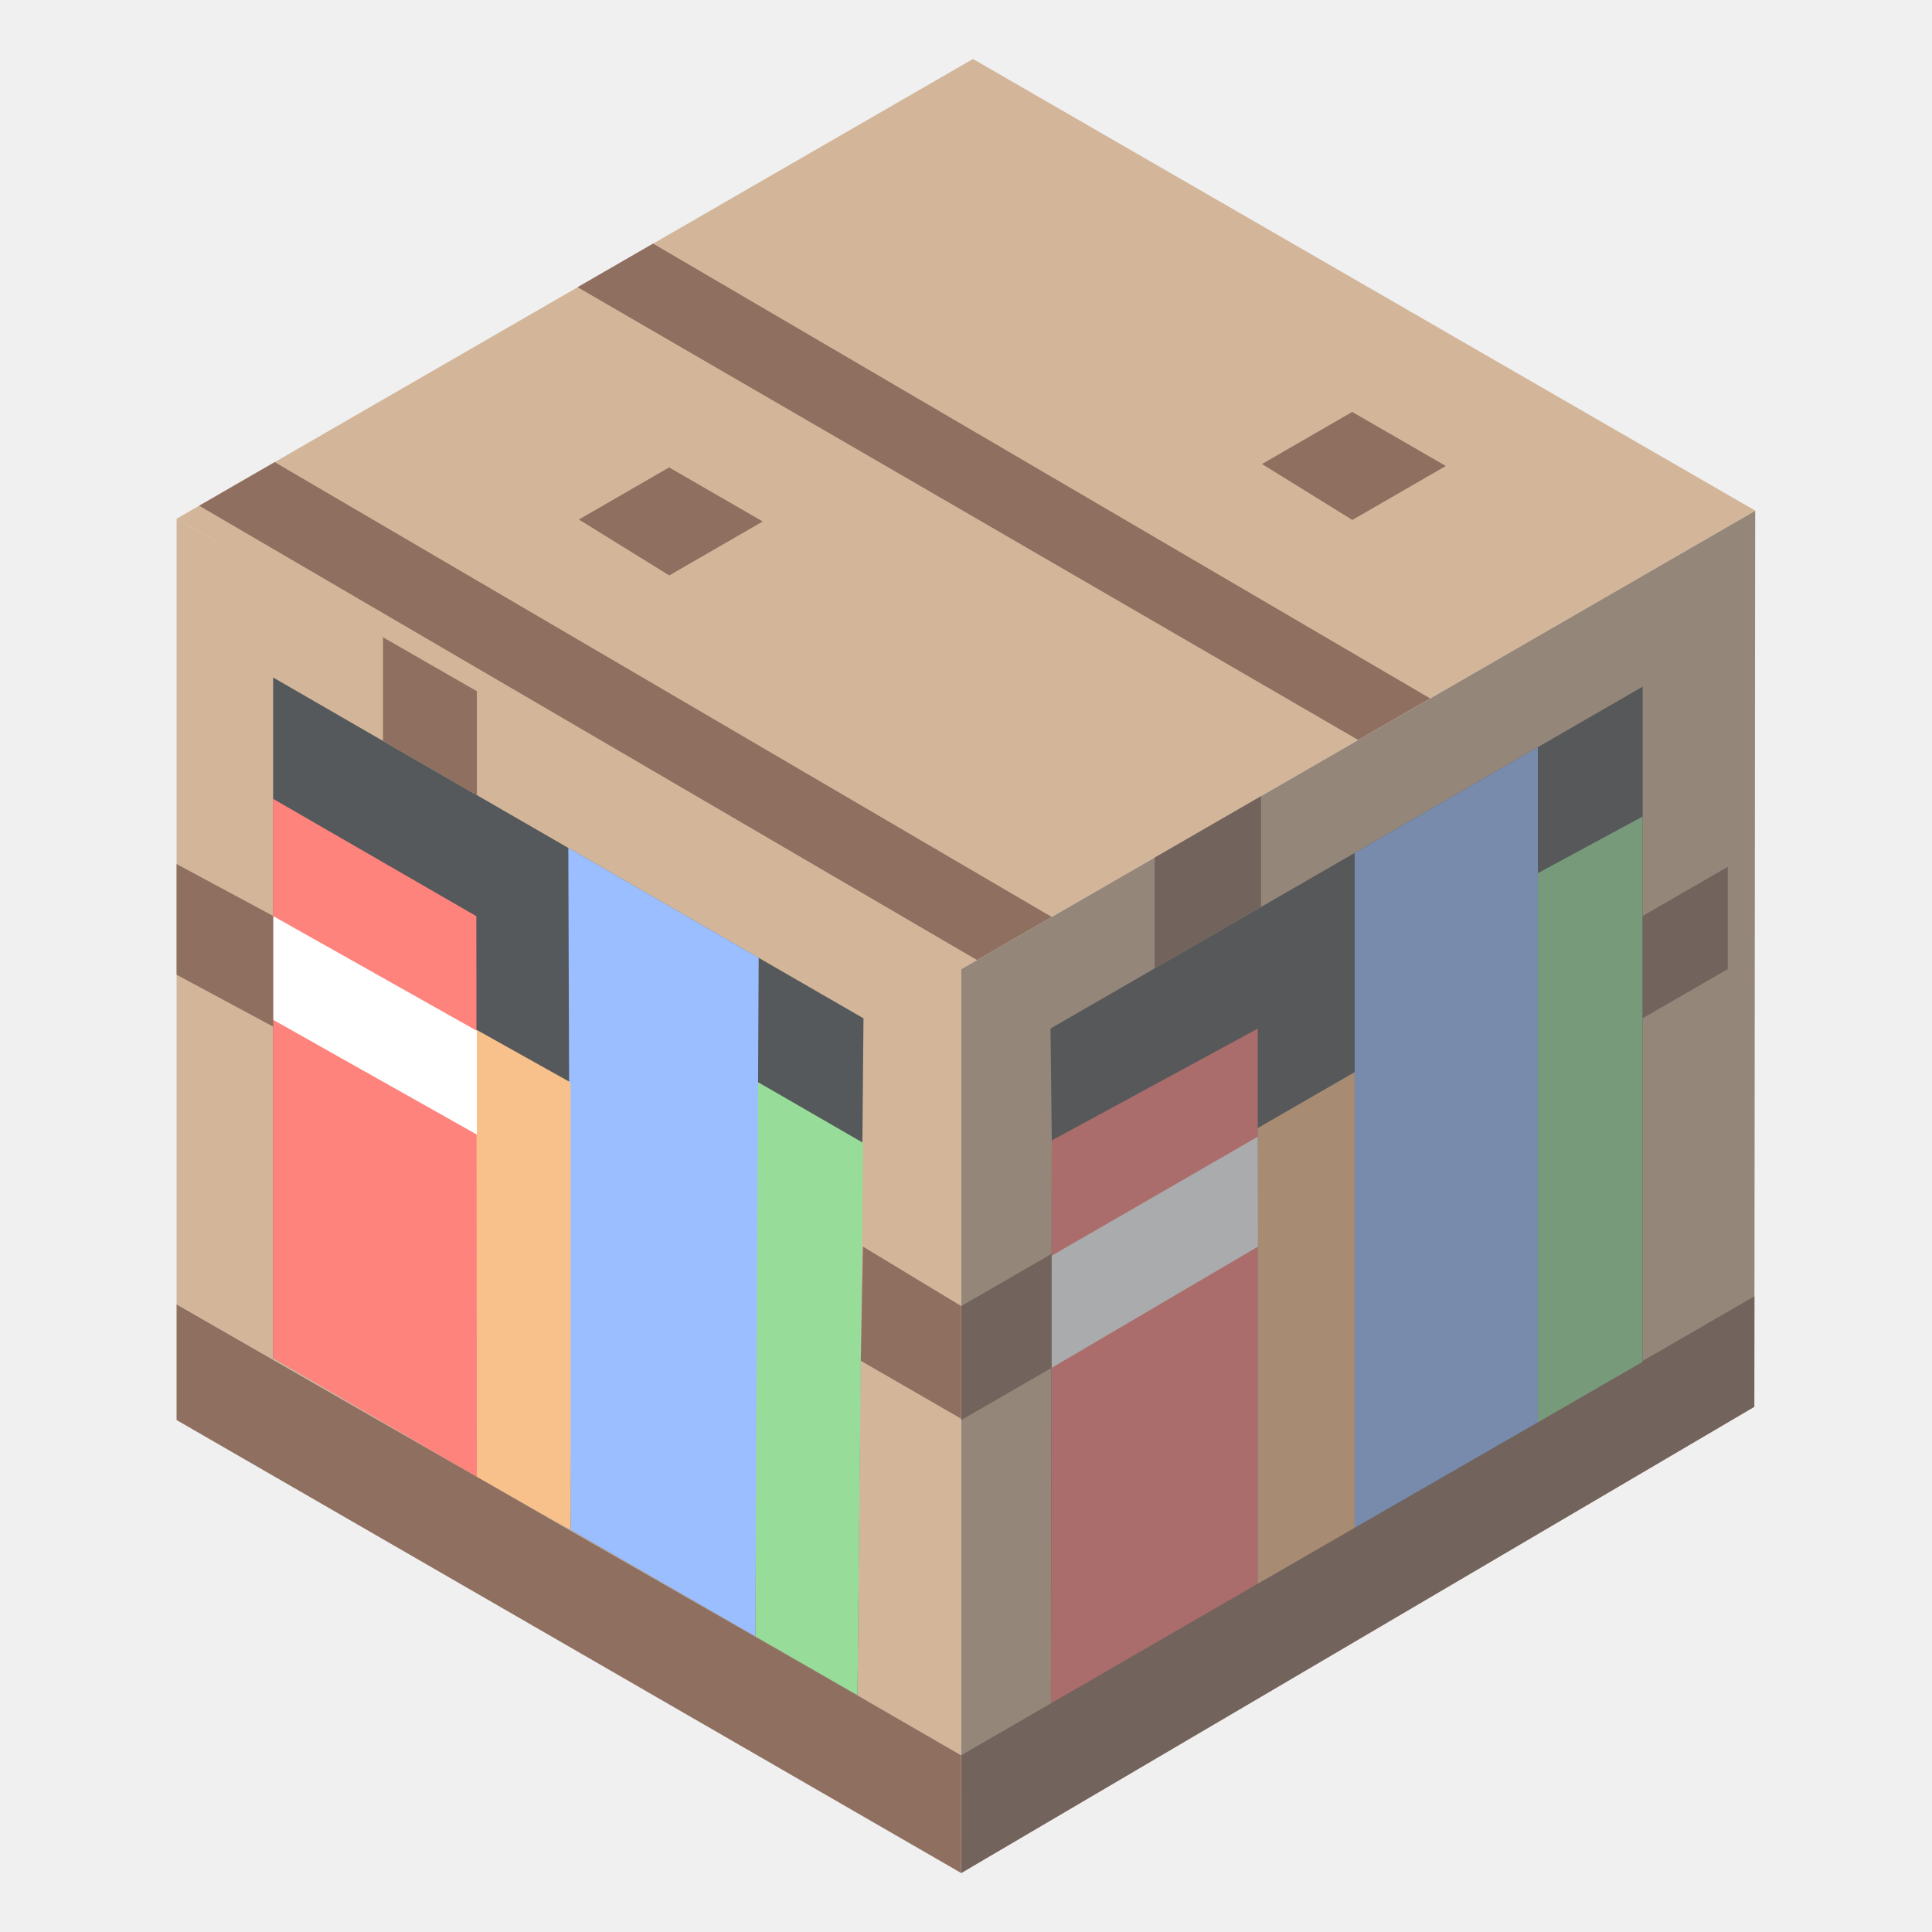
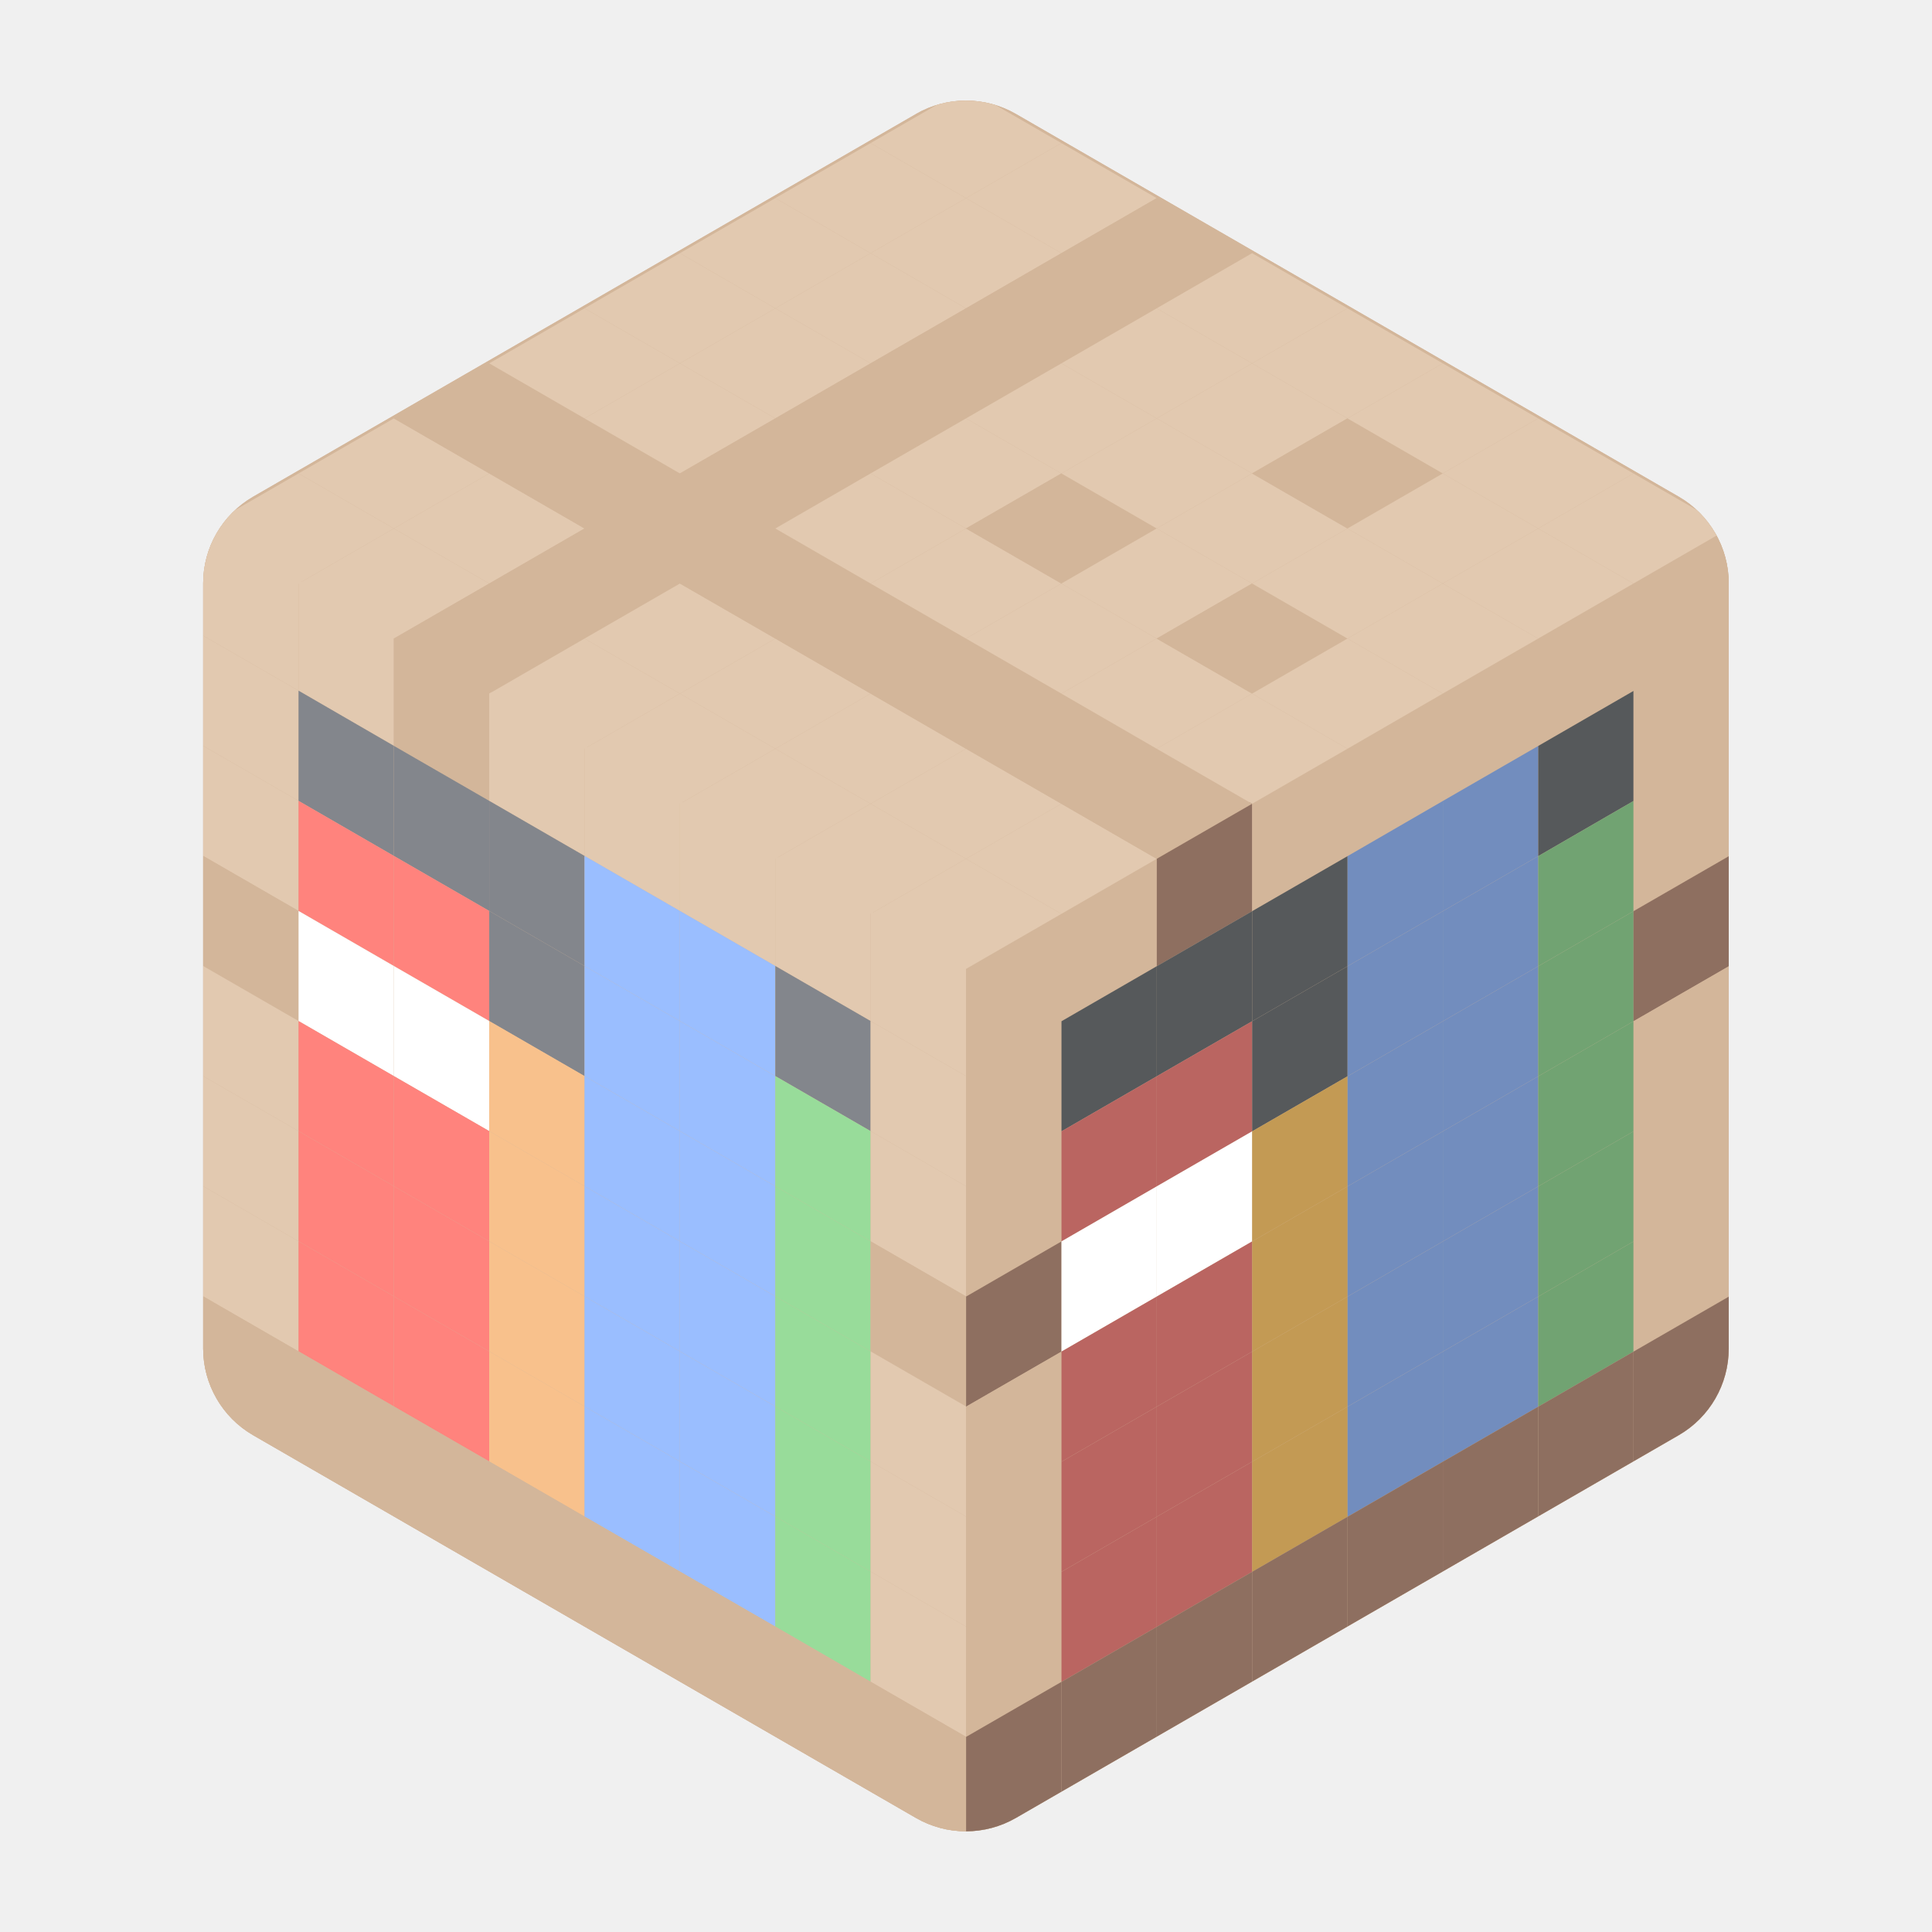
- <svg xmlns="http://www.w3.org/2000/svg" version="1.1" viewBox="0 0 192 192" xml:space="preserve" id="svg118">
-   <defs id="defs122">
-     <mask id="a" width="155" height="177" x="19" y="8" mask-type="alpha" maskUnits="userSpaceOnUse">
-       <path fill="#fff" fill-rule="evenodd" d="M91.97 9.902a10 10 0 0 1 10.043.028l67.033 39.175A10 10 0 0 1 174 57.738v77.524a10 10 0 0 1-4.954 8.633l-67.033 39.175a9.997 9.997 0 0 1-10.043.028l-67.967-39.212A10 10 0 0 1 19 135.224V57.776a10 10 0 0 1 5.003-8.662L91.97 9.902Z" clip-rule="evenodd" id="path261" />
-     </mask>
-     <mask maskUnits="userSpaceOnUse" id="mask472">
-       <g id="g476" transform="translate(357.5143,184.4367)">
-         <path fill="#ffffff" fill-rule="evenodd" d="m -265.544,-174.535 a 10,10 0 0 1 10.043,0.028 l 67.033,39.175 a 10,10 0 0 1 4.954,8.633 v 77.524 a 10,10 0 0 1 -4.954,8.633 l -67.033,39.175 a 9.997,9.997 0 0 1 -10.043,0.028 l -67.967,-39.212 a 10,10 0 0 1 -5.003,-8.662 v -77.448 a 10,10 0 0 1 5.003,-8.662 z" clip-rule="evenodd" id="path474" />
+ <svg xmlns="http://www.w3.org/2000/svg" id="a" width="192" height="192" viewBox="0 0 192 192">
+   <defs>
+     <style>.e{fill:#83868c;}.e,.f,.g,.h,.i,.j,.k,.l,.m,.n,.o,.p,.q,.r,.s,.t{stroke-width:0px;}.e,.f,.g,.h,.i,.j,.k,.l,.n,.p,.q,.r,.s,.t{fill-rule:evenodd;}.f{fill:#9abeff;}.g{fill:#ff837d;}.h{fill:#8e6f60;}.i{fill:#98dc9a;}.j{fill:#728dbe;}.k{fill:#e2c9b0;}.u{clip-path:url(#d);}.l{fill:#ba6561;}.m,.p{fill:#d3b69a;}.n{fill:#71a372;}.o{fill:none;}.q{fill:#f8c18c;}.r{fill:#fff;}.s{fill:#56595b;}.t{fill:#c39a54;}</style>
+     <clipPath id="d">
+       <path class="o" d="m91.03,11.33L25.16,49.36c-3.08,1.78-4.97,5.06-4.97,8.61v76.05c0,3.55,1.9,6.84,4.97,8.61l65.86,38.03c3.08,1.78,6.87,1.78,9.95,0l65.86-38.03c3.08-1.78,4.97-5.06,4.97-8.61V57.97c0-3.55-1.9-6.84-4.97-8.61L100.97,11.33c-3.08-1.78-6.87-1.78-9.95,0Z" />
+     </clipPath>
+   </defs>
+   <g id="b">
+     <g id="c">
+       <g class="u">
+         <polygon class="m" points="96 8.46 20.19 52.23 20.19 139.77 96 183.54 171.81 139.77 171.81 52.23 96 8.46" />
+         <polygon class="o" points="20.19 52.23 20.19 139.77 96 183.54 171.81 139.77 171.81 52.23 96 8.46 20.19 52.23" />
+         <polygon class="m" points="20.19 52.23 96 96 171.81 52.23 96 8.46 20.19 52.23" />
+         <polygon class="m" points="96 183.54 96 96 20.19 52.23 20.19 139.77 96 183.54" />
+         <polygon class="m" points="171.81 139.77 171.81 52.23 96 96 96 183.54 171.81 139.77" />
+         <polygon class="k" points="29.67 68.64 20.19 63.17 20.19 52.23 29.67 57.7 29.67 68.64" />
+         <polygon class="k" points="39.14 74.12 29.67 68.64 29.67 57.7 39.14 63.17 39.14 74.12" />
+         <polygon class="p" points="48.62 79.59 39.14 74.12 39.14 63.17 48.62 68.64 48.62 79.59" />
+         <polygon class="k" points="58.09 85.06 48.62 79.59 48.62 68.64 58.09 74.12 58.09 85.06" />
+         <polygon class="k" points="67.57 90.53 58.09 85.06 58.09 74.12 67.57 79.59 67.57 90.53" />
+         <polygon class="k" points="77.05 96 67.57 90.53 67.57 79.59 77.05 85.06 77.05 96" />
+         <polygon class="k" points="86.52 101.47 77.05 96 77.05 85.06 86.52 90.53 86.52 101.47" />
+         <polygon class="k" points="96 106.94 86.52 101.47 86.52 90.53 96 96 96 106.94" />
+         <polygon class="k" points="29.67 79.59 20.19 74.12 20.19 63.17 29.67 68.64 29.67 79.59" />
+         <polygon class="e" points="39.14 85.06 29.67 79.59 29.67 68.64 39.14 74.12 39.14 85.06" />
+         <polygon class="e" points="48.62 90.53 39.14 85.06 39.14 74.12 48.62 79.59 48.62 90.53" />
+         <polygon class="e" points="58.09 96 48.62 90.53 48.62 79.59 58.09 85.06 58.09 96" />
+         <polygon class="f" points="67.57 101.47 58.09 96 58.09 85.06 67.57 90.53 67.57 101.47" />
+         <polygon class="f" points="77.05 106.94 67.57 101.47 67.57 90.53 77.05 96 77.05 106.94" />
+         <polygon class="e" points="86.52 112.41 77.05 106.94 77.05 96 86.52 101.47 86.52 112.41" />
+         <polygon class="k" points="96 117.89 86.52 112.41 86.52 101.47 96 106.94 96 117.89" />
+         <polygon class="k" points="29.67 90.53 20.19 85.06 20.19 74.12 29.67 79.59 29.67 90.53" />
+         <polygon class="g" points="39.14 96 29.67 90.53 29.67 79.59 39.14 85.06 39.14 96" />
+         <polygon class="g" points="48.62 101.47 39.14 96 39.14 85.06 48.62 90.53 48.62 101.47" />
+         <polygon class="e" points="58.09 106.94 48.62 101.47 48.62 90.53 58.09 96 58.09 106.94" />
+         <polygon class="f" points="67.57 112.41 58.09 106.94 58.09 96 67.57 101.47 67.57 112.41" />
+         <polygon class="f" points="77.05 117.89 67.57 112.41 67.57 101.47 77.05 106.94 77.05 117.89" />
+         <polygon class="i" points="86.52 123.36 77.05 117.89 77.05 106.94 86.52 112.41 86.52 123.36" />
+         <polygon class="k" points="96 128.83 86.52 123.36 86.52 112.41 96 117.89 96 128.83" />
+         <polygon class="p" points="29.67 101.47 20.19 96 20.19 85.06 29.67 90.53 29.67 101.47" />
+         <polygon class="r" points="39.14 106.94 29.67 101.47 29.67 90.53 39.14 96 39.14 106.94" />
+         <polygon class="r" points="48.62 112.41 39.14 106.94 39.14 96 48.62 101.47 48.62 112.41" />
+         <polygon class="q" points="58.09 117.88 48.62 112.41 48.62 101.47 58.09 106.94 58.09 117.88" />
+         <polygon class="f" points="67.57 123.36 58.09 117.88 58.09 106.94 67.57 112.41 67.57 123.36" />
+         <polygon class="f" points="77.05 128.83 67.57 123.36 67.57 112.41 77.05 117.89 77.05 128.83" />
+         <polygon class="i" points="86.52 134.3 77.05 128.83 77.05 117.89 86.52 123.36 86.52 134.3" />
+         <polygon class="p" points="96 139.77 86.52 134.3 86.52 123.36 96 128.83 96 139.77" />
+         <polygon class="k" points="29.67 112.41 20.19 106.94 20.19 96 29.67 101.47 29.67 112.41" />
+         <polygon class="g" points="39.14 117.88 29.67 112.41 29.67 101.47 39.14 106.94 39.14 117.88" />
+         <polygon class="g" points="48.62 123.36 39.14 117.88 39.14 106.94 48.62 112.41 48.62 123.36" />
+         <polygon class="q" points="58.09 128.83 48.62 123.36 48.62 112.41 58.09 117.88 58.09 128.83" />
+         <polygon class="f" points="67.57 134.3 58.09 128.83 58.09 117.88 67.57 123.36 67.57 134.3" />
+         <polygon class="f" points="77.05 139.77 67.57 134.3 67.57 123.36 77.05 128.83 77.05 139.77" />
+         <polygon class="i" points="86.52 145.24 77.05 139.77 77.05 128.83 86.52 134.3 86.52 145.24" />
+         <polygon class="k" points="96 150.71 86.52 145.24 86.52 134.3 96 139.77 96 150.71" />
+         <polygon class="k" points="29.67 123.36 20.19 117.88 20.19 106.94 29.67 112.41 29.67 123.36" />
+         <polygon class="g" points="39.14 128.83 29.67 123.36 29.67 112.41 39.14 117.88 39.14 128.83" />
+         <polygon class="g" points="48.62 134.3 39.14 128.83 39.14 117.88 48.62 123.36 48.62 134.3" />
+         <polygon class="q" points="58.09 139.77 48.62 134.3 48.62 123.36 58.09 128.83 58.09 139.77" />
+         <polygon class="f" points="67.57 145.24 58.09 139.77 58.09 128.83 67.57 134.3 67.57 145.24" />
+         <polygon class="f" points="77.05 150.71 67.57 145.24 67.57 134.3 77.05 139.77 77.05 150.71" />
+         <polygon class="i" points="86.52 156.18 77.05 150.71 77.05 139.77 86.52 145.24 86.52 156.18" />
+         <polygon class="k" points="96 161.65 86.52 156.18 86.52 145.24 96 150.71 96 161.65" />
+         <polygon class="k" points="29.67 134.3 20.19 128.83 20.19 117.88 29.67 123.36 29.67 134.3" />
+         <polygon class="g" points="39.14 139.77 29.67 134.3 29.67 123.36 39.14 128.83 39.14 139.77" />
+         <polygon class="g" points="48.62 145.24 39.14 139.77 39.14 128.83 48.62 134.3 48.62 145.24" />
+         <polygon class="q" points="58.09 150.71 48.62 145.24 48.62 134.3 58.09 139.77 58.09 150.71" />
+         <polygon class="f" points="67.57 156.18 58.09 150.71 58.09 139.77 67.57 145.24 67.57 156.18" />
+         <polygon class="f" points="77.05 161.65 67.57 156.18 67.57 145.24 77.05 150.71 77.05 161.65" />
+         <polygon class="i" points="86.52 167.13 77.05 161.65 77.05 150.71 86.52 156.18 86.52 167.13" />
+         <polygon class="k" points="96 172.6 86.52 167.13 86.52 156.18 96 161.65 96 172.6" />
+         <polygon class="p" points="29.67 145.24 20.19 139.77 20.19 128.83 29.67 134.3 29.67 145.24" />
+         <polygon class="p" points="39.14 150.71 29.67 145.24 29.67 134.3 39.14 139.77 39.14 150.71" />
+         <polygon class="p" points="48.62 156.18 39.14 150.71 39.14 139.77 48.62 145.24 48.62 156.18" />
+         <polygon class="p" points="58.09 161.65 48.62 156.18 48.62 145.24 58.09 150.71 58.09 161.65" />
+         <polygon class="p" points="67.57 167.13 58.09 161.65 58.09 150.71 67.57 156.18 67.57 167.13" />
+         <polygon class="p" points="77.05 172.6 67.57 167.13 67.57 156.18 77.05 161.65 77.05 172.6" />
+         <polygon class="p" points="86.52 178.07 77.05 172.6 77.05 161.65 86.52 167.13 86.52 178.07" />
+         <polygon class="p" points="96 183.54 86.52 178.07 86.52 167.13 96 172.6 96 183.54" />
+         <polygon class="p" points="105.49 101.49 96.01 106.96 96.01 96.02 105.49 90.55 105.49 101.49" />
+         <polygon class="p" points="114.96 96.02 105.49 101.49 105.49 90.55 114.96 85.08 114.96 96.02" />
+         <polygon class="h" points="124.44 90.55 114.96 96.02 114.96 85.08 124.44 79.6 124.44 90.55" />
+         <polygon class="p" points="133.92 85.08 124.44 90.55 124.44 79.6 133.92 74.13 133.92 85.08" />
+         <polygon class="p" points="143.39 79.6 133.92 85.08 133.92 74.13 143.39 68.66 143.39 79.6" />
+         <polygon class="p" points="152.87 74.13 143.39 79.6 143.39 68.66 152.87 63.19 152.87 74.13" />
+         <polygon class="p" points="162.34 68.66 152.87 74.13 152.87 63.19 162.34 57.72 162.34 68.66" />
+         <polygon class="p" points="171.82 63.19 162.34 68.66 162.34 57.72 171.82 52.25 171.82 63.19" />
+         <polygon class="p" points="105.49 112.43 96.01 117.9 96.01 106.96 105.49 101.49 105.49 112.43" />
+         <polygon class="s" points="114.96 106.96 105.49 112.43 105.49 101.49 114.96 96.02 114.96 106.96" />
+         <polygon class="s" points="124.44 101.49 114.96 106.96 114.96 96.02 124.44 90.55 124.44 101.49" />
+         <polygon class="s" points="133.92 96.02 124.44 101.49 124.44 90.55 133.92 85.08 133.92 96.02" />
+         <polygon class="j" points="143.39 90.55 133.92 96.02 133.92 85.08 143.39 79.6 143.39 90.55" />
+         <polygon class="j" points="152.87 85.08 143.39 90.55 143.39 79.6 152.87 74.13 152.87 85.08" />
+         <polygon class="s" points="162.34 79.6 152.87 85.08 152.87 74.13 162.34 68.66 162.34 79.6" />
+         <polygon class="p" points="171.82 74.13 162.34 79.6 162.34 68.66 171.82 63.19 171.82 74.13" />
+         <polygon class="p" points="105.49 123.37 96.01 128.85 96.01 117.9 105.49 112.43 105.49 123.37" />
+         <polygon class="l" points="114.96 117.9 105.49 123.37 105.49 112.43 114.96 106.96 114.96 117.9" />
+         <polygon class="l" points="124.44 112.43 114.96 117.9 114.96 106.96 124.44 101.49 124.44 112.43" />
+         <polygon class="s" points="133.92 106.96 124.44 112.43 124.44 101.49 133.92 96.02 133.92 106.96" />
+         <polygon class="j" points="143.39 101.49 133.92 106.96 133.92 96.02 143.39 90.55 143.39 101.49" />
+         <polygon class="j" points="152.87 96.02 143.39 101.49 143.39 90.55 152.87 85.08 152.87 96.02" />
+         <polygon class="n" points="162.34 90.55 152.87 96.02 152.87 85.08 162.34 79.6 162.34 90.55" />
+         <polygon class="p" points="171.82 85.08 162.34 90.55 162.34 79.6 171.82 74.13 171.82 85.08" />
+         <polygon class="h" points="105.49 134.32 96.01 139.79 96.01 128.85 105.49 123.37 105.49 134.32" />
+         <polygon class="r" points="114.96 128.85 105.49 134.32 105.49 123.37 114.96 117.9 114.96 128.85" />
+         <polygon class="r" points="124.44 123.37 114.96 128.85 114.96 117.9 124.44 112.43 124.44 123.37" />
+         <polygon class="t" points="133.92 117.9 124.44 123.37 124.44 112.43 133.92 106.96 133.92 117.9" />
+         <polygon class="j" points="143.39 112.43 133.92 117.9 133.92 106.96 143.39 101.49 143.39 112.43" />
+         <polygon class="j" points="152.87 106.96 143.39 112.43 143.39 101.49 152.87 96.02 152.87 106.96" />
+         <polygon class="n" points="162.34 101.49 152.87 106.96 152.87 96.02 162.34 90.55 162.34 101.49" />
+         <polygon class="h" points="171.82 96.02 162.34 101.49 162.34 90.55 171.82 85.08 171.82 96.02" />
+         <polygon class="p" points="105.49 145.26 96.01 150.73 96.01 139.79 105.49 134.32 105.49 145.26" />
+         <polygon class="l" points="114.96 139.79 105.49 145.26 105.49 134.32 114.96 128.85 114.96 139.79" />
+         <polygon class="l" points="124.44 134.32 114.96 139.79 114.96 128.85 124.44 123.37 124.44 134.32" />
+         <polygon class="t" points="133.92 128.85 124.44 134.32 124.44 123.37 133.92 117.9 133.92 128.85" />
+         <polygon class="j" points="143.39 123.37 133.92 128.85 133.92 117.9 143.39 112.43 143.39 123.37" />
+         <polygon class="j" points="152.87 117.9 143.39 123.37 143.39 112.43 152.87 106.96 152.87 117.9" />
+         <polygon class="n" points="162.34 112.43 152.87 117.9 152.87 106.96 162.34 101.49 162.34 112.43" />
+         <polygon class="p" points="171.82 106.96 162.34 112.43 162.34 101.49 171.82 96.02 171.82 106.96" />
+         <polygon class="p" points="105.49 156.2 96.01 161.67 96.01 150.73 105.49 145.26 105.49 156.2" />
+         <polygon class="l" points="114.96 150.73 105.49 156.2 105.49 145.26 114.96 139.79 114.96 150.73" />
+         <polygon class="l" points="124.44 145.26 114.96 150.73 114.96 139.79 124.44 134.32 124.44 145.26" />
+         <polygon class="t" points="133.92 139.79 124.44 145.26 124.44 134.32 133.92 128.85 133.92 139.79" />
+         <polygon class="j" points="143.39 134.32 133.92 139.79 133.92 128.85 143.39 123.37 143.39 134.32" />
+         <polygon class="j" points="152.87 128.85 143.39 134.32 143.39 123.37 152.87 117.9 152.87 128.85" />
+         <polygon class="n" points="162.34 123.37 152.87 128.85 152.87 117.9 162.34 112.43 162.34 123.37" />
+         <polygon class="p" points="171.82 117.9 162.34 123.37 162.34 112.43 171.82 106.96 171.82 117.9" />
+         <polygon class="p" points="105.49 167.14 96.01 172.61 96.01 161.67 105.49 156.2 105.49 167.14" />
+         <polygon class="l" points="114.96 161.67 105.49 167.14 105.49 156.2 114.96 150.73 114.96 161.67" />
+         <polygon class="l" points="124.44 156.2 114.96 161.67 114.96 150.73 124.44 145.26 124.44 156.2" />
+         <polygon class="t" points="133.92 150.73 124.44 156.2 124.44 145.26 133.92 139.79 133.92 150.73" />
+         <polygon class="j" points="143.39 145.26 133.92 150.73 133.92 139.79 143.39 134.32 143.39 145.26" />
+         <polygon class="j" points="152.87 139.79 143.39 145.26 143.39 134.32 152.87 128.85 152.87 139.79" />
+         <polygon class="n" points="162.34 134.32 152.87 139.79 152.87 128.85 162.34 123.37 162.34 134.32" />
+         <polygon class="p" points="171.82 128.85 162.34 134.32 162.34 123.37 171.82 117.9 171.82 128.85" />
+         <polygon class="h" points="105.49 178.09 96.01 183.56 96.01 172.61 105.49 167.14 105.49 178.09" />
+         <polygon class="h" points="114.96 172.61 105.49 178.09 105.49 167.14 114.96 161.67 114.96 172.61" />
+         <polygon class="h" points="124.44 167.14 114.96 172.61 114.96 161.67 124.44 156.2 124.44 167.14" />
+         <polygon class="h" points="133.92 161.67 124.44 167.14 124.44 156.2 133.92 150.73 133.92 161.67" />
+         <polygon class="h" points="143.39 156.2 133.92 161.67 133.92 150.73 143.39 145.26 143.39 156.2" />
+         <polygon class="h" points="152.87 150.73 143.39 156.2 143.39 145.26 152.87 139.79 152.87 150.73" />
+         <polygon class="h" points="162.34 145.26 152.87 150.73 152.87 139.79 162.34 134.32 162.34 145.26" />
+         <polygon class="h" points="171.82 139.79 162.34 145.26 162.34 134.32 171.82 128.85 171.82 139.79" />
+         <polygon class="k" points="39.14 52.52 29.67 57.99 20.19 52.52 29.67 47.05 39.14 52.52" />
+         <polygon class="k" points="48.62 47.05 39.14 52.52 29.67 47.05 39.14 41.58 48.62 47.05" />
+         <polygon class="p" points="58.09 41.58 48.62 47.05 39.14 41.58 48.62 36.11 58.09 41.58" />
+         <polygon class="k" points="67.57 36.11 58.09 41.58 48.62 36.11 58.09 30.64 67.57 36.11" />
+         <polygon class="k" points="77.05 30.64 67.57 36.11 58.09 30.64 67.57 25.16 77.05 30.64" />
+         <polygon class="k" points="86.52 25.16 77.05 30.64 67.57 25.16 77.05 19.69 86.52 25.16" />
+         <polygon class="k" points="96 19.69 86.52 25.16 77.05 19.69 86.52 14.22 96 19.69" />
+         <polygon class="k" points="105.48 14.22 96 19.69 86.52 14.22 96 8.75 105.48 14.22" />
+         <polygon class="k" points="48.62 57.99 39.14 63.46 29.67 57.99 39.14 52.52 48.62 57.99" />
+         <polygon class="k" points="58.09 52.52 48.62 57.99 39.14 52.52 48.62 47.05 58.09 52.52" />
+         <polygon class="p" points="67.57 47.05 58.09 52.52 48.62 47.05 58.09 41.58 67.57 47.05" />
+         <polygon class="k" points="77.05 41.58 67.57 47.05 58.09 41.58 67.57 36.11 77.05 41.58" />
+         <polygon class="k" points="86.52 36.11 77.05 41.58 67.57 36.11 77.05 30.64 86.52 36.11" />
+         <polygon class="k" points="96 30.64 86.52 36.11 77.05 30.64 86.52 25.16 96 30.64" />
+         <polygon class="k" points="105.48 25.16 96 30.64 86.52 25.16 96 19.69 105.48 25.16" />
+         <polygon class="k" points="114.95 19.69 105.48 25.16 96 19.69 105.48 14.22 114.95 19.69" />
+         <polygon class="p" points="58.09 63.46 48.62 68.93 39.14 63.46 48.62 57.99 58.09 63.46" />
+         <polygon class="p" points="67.57 57.99 58.09 63.46 48.62 57.99 58.09 52.52 67.57 57.99" />
+         <polygon class="p" points="77.05 52.52 67.57 57.99 58.09 52.52 67.57 47.05 77.05 52.52" />
+         <polygon class="p" points="86.52 47.05 77.05 52.52 67.57 47.05 77.05 41.58 86.52 47.05" />
+         <polygon class="p" points="96 41.58 86.52 47.05 77.05 41.58 86.52 36.11 96 41.58" />
+         <polygon class="p" points="105.48 36.11 96 41.58 86.52 36.11 96 30.64 105.48 36.11" />
+         <polygon class="p" points="114.95 30.64 105.48 36.11 96 30.64 105.48 25.16 114.95 30.64" />
+         <polygon class="p" points="124.43 25.16 114.95 30.64 105.48 25.16 114.95 19.69 124.43 25.16" />
+         <polygon class="k" points="67.57 68.93 58.09 74.41 48.62 68.93 58.09 63.46 67.57 68.93" />
+         <polygon class="k" points="77.05 63.46 67.57 68.93 58.09 63.46 67.57 57.99 77.05 63.46" />
+         <polygon class="p" points="86.52 57.99 77.05 63.46 67.57 57.99 77.05 52.52 86.52 57.99" />
+         <polygon class="k" points="96 52.52 86.52 57.99 77.05 52.52 86.52 47.05 96 52.52" />
+         <polygon class="k" points="105.48 47.05 96 52.52 86.52 47.05 96 41.58 105.48 47.05" />
+         <polygon class="k" points="114.95 41.58 105.48 47.05 96 41.58 105.48 36.11 114.95 41.58" />
+         <polygon class="k" points="124.43 36.11 114.95 41.58 105.48 36.11 114.95 30.64 124.43 36.11" />
+         <polygon class="k" points="133.91 30.64 124.43 36.11 114.95 30.64 124.43 25.16 133.91 30.64" />
+         <polygon class="k" points="77.05 74.41 67.57 79.88 58.09 74.41 67.57 68.93 77.05 74.41" />
+         <polygon class="k" points="86.52 68.93 77.05 74.41 67.57 68.93 77.05 63.46 86.52 68.93" />
+         <polygon class="p" points="96 63.46 86.52 68.93 77.05 63.46 86.52 57.99 96 63.46" />
+         <polygon class="k" points="105.48 57.99 96 63.46 86.52 57.99 96 52.52 105.48 57.99" />
+         <polygon class="p" points="114.95 52.52 105.48 57.99 96 52.52 105.48 47.05 114.95 52.52" />
+         <polygon class="k" points="124.43 47.05 114.95 52.52 105.48 47.05 114.95 41.58 124.43 47.05" />
+         <polygon class="k" points="133.91 41.58 124.43 47.05 114.95 41.58 124.43 36.11 133.91 41.58" />
+         <polygon class="k" points="143.38 36.11 133.91 41.58 124.43 36.11 133.91 30.64 143.38 36.11" />
+         <polygon class="k" points="86.52 79.88 77.05 85.35 67.57 79.88 77.05 74.41 86.52 79.88" />
+         <polygon class="k" points="96 74.41 86.52 79.88 77.05 74.41 86.52 68.93 96 74.41" />
+         <polygon class="p" points="105.48 68.93 96 74.41 86.52 68.93 96 63.46 105.48 68.93" />
+         <polygon class="k" points="114.95 63.46 105.48 68.93 96 63.46 105.48 57.99 114.95 63.46" />
+         <polygon class="k" points="124.43 57.99 114.95 63.46 105.48 57.99 114.95 52.52 124.43 57.99" />
+         <polygon class="k" points="133.91 52.52 124.43 57.99 114.95 52.52 124.43 47.05 133.91 52.52" />
+         <polygon class="p" points="143.38 47.05 133.91 52.52 124.43 47.05 133.91 41.58 143.38 47.05" />
+         <polygon class="k" points="152.86 41.58 143.38 47.05 133.91 41.58 143.38 36.11 152.86 41.58" />
+         <polygon class="k" points="96 85.35 86.52 90.82 77.05 85.35 86.52 79.88 96 85.35" />
+         <polygon class="k" points="105.48 79.88 96 85.35 86.52 79.88 96 74.41 105.48 79.88" />
+         <polygon class="p" points="114.95 74.41 105.48 79.88 96 74.41 105.48 68.93 114.95 74.41" />
+         <polygon class="k" points="124.43 68.93 114.95 74.41 105.48 68.93 114.95 63.46 124.43 68.93" />
+         <polygon class="p" points="133.91 63.46 124.43 68.93 114.95 63.46 124.43 57.99 133.91 63.46" />
+         <polygon class="k" points="143.38 57.99 133.91 63.46 124.43 57.99 133.91 52.52 143.38 57.99" />
+         <polygon class="k" points="152.86 52.52 143.38 57.99 133.91 52.52 143.38 47.05 152.86 52.52" />
+         <polygon class="k" points="162.33 47.05 152.86 52.52 143.38 47.05 152.86 41.58 162.33 47.05" />
+         <polygon class="k" points="105.48 90.82 96 96.29 86.52 90.82 96 85.35 105.48 90.82" />
+         <polygon class="k" points="114.95 85.35 105.48 90.82 96 85.35 105.48 79.88 114.95 85.35" />
+         <polygon class="p" points="124.43 79.88 114.95 85.35 105.48 79.88 114.95 74.41 124.43 79.88" />
+         <polygon class="k" points="133.91 74.41 124.43 79.88 114.95 74.41 124.43 68.93 133.91 74.41" />
+         <polygon class="k" points="143.38 68.93 133.91 74.41 124.43 68.93 133.91 63.46 143.38 68.93" />
+         <polygon class="k" points="152.86 63.46 143.38 68.93 133.91 63.46 143.38 57.99 152.86 63.46" />
+         <polygon class="k" points="162.33 57.99 152.86 63.46 143.38 57.99 152.86 52.52 162.33 57.99" />
+         <polygon class="k" points="171.81 52.52 162.33 57.99 152.86 52.52 162.33 47.05 171.81 52.52" />
      </g>
-     </mask>
-     <mask maskUnits="userSpaceOnUse" id="mask478">
-       <g id="g482" transform="translate(357.5143,184.4367)">
-         <path fill="#ffffff" fill-rule="evenodd" d="m -265.544,-174.535 a 10,10 0 0 1 10.043,0.028 l 67.033,39.175 a 10,10 0 0 1 4.954,8.633 v 77.524 a 10,10 0 0 1 -4.954,8.633 l -67.033,39.175 a 9.997,9.997 0 0 1 -10.043,0.028 l -67.967,-39.212 a 10,10 0 0 1 -5.003,-8.662 v -77.448 a 10,10 0 0 1 5.003,-8.662 z" clip-rule="evenodd" id="path480" />
-       </g>
-     </mask>
-     <mask maskUnits="userSpaceOnUse" id="mask484">
-       <g id="g488" transform="translate(357.5143,184.4367)">
-         <path fill="#ffffff" fill-rule="evenodd" d="m -265.544,-174.535 a 10,10 0 0 1 10.043,0.028 l 67.033,39.175 a 10,10 0 0 1 4.954,8.633 v 77.524 a 10,10 0 0 1 -4.954,8.633 l -67.033,39.175 a 9.997,9.997 0 0 1 -10.043,0.028 l -67.967,-39.212 a 10,10 0 0 1 -5.003,-8.662 v -77.448 a 10,10 0 0 1 5.003,-8.662 z" clip-rule="evenodd" id="path486" />
-       </g>
-     </mask>
-     <mask maskUnits="userSpaceOnUse" id="mask490">
-       <g id="g494" transform="translate(357.5143,184.4367)">
-         <path fill="#ffffff" fill-rule="evenodd" d="m -265.544,-174.535 a 10,10 0 0 1 10.043,0.028 l 67.033,39.175 a 10,10 0 0 1 4.954,8.633 v 77.524 a 10,10 0 0 1 -4.954,8.633 l -67.033,39.175 a 9.997,9.997 0 0 1 -10.043,0.028 l -67.967,-39.212 a 10,10 0 0 1 -5.003,-8.662 v -77.448 a 10,10 0 0 1 5.003,-8.662 z" clip-rule="evenodd" id="path492" />
-       </g>
-     </mask>
-     <mask maskUnits="userSpaceOnUse" id="mask496">
-       <g id="g500" transform="translate(357.5143,184.4367)">
-         <path fill="#ffffff" fill-rule="evenodd" d="m -265.544,-174.535 a 10,10 0 0 1 10.043,0.028 l 67.033,39.175 a 10,10 0 0 1 4.954,8.633 v 77.524 a 10,10 0 0 1 -4.954,8.633 l -67.033,39.175 a 9.997,9.997 0 0 1 -10.043,0.028 l -67.967,-39.212 a 10,10 0 0 1 -5.003,-8.662 v -77.448 a 10,10 0 0 1 5.003,-8.662 z" clip-rule="evenodd" id="path498" />
-       </g>
-     </mask>
-   </defs>
-   <path d="M 17.549,129.617 V 51.547 l 77.974,44.465 v 78.417 z" fill="#d3b69a" id="path60" style="stroke-width:1.358" clip-path="none" />
-   <path d="M 85.218,168.488 27.143,134.948 V 67.328 l 58.67,33.873 z" fill="#56595b" id="path62" style="stroke-width:1.358" clip-path="none" />
-   <path d="m 85.218,168.488 -10.156,-5.863 v -55.235 l 10.703,6.18 z" fill="#98dc9a" id="path64" style="stroke-width:1.358" clip-path="none" />
-   <path d="M 75.062,162.623 56.706,152.024 56.478,84.262 75.397,95.184 Z" fill="#9abeff" id="path66" style="stroke-width:1.358" clip-path="none" />
-   <path d="m 56.706,152.033 -9.608,-5.374 v -44.463 l 9.608,5.374 z" fill="#f8c18c" id="path68" style="stroke-width:1.358" clip-path="none" />
-   <path d="M 47.392,146.778 27.138,134.957 V 79.387 L 47.338,91.049 Z" fill="#ff837d" id="path70" style="stroke-width:1.358" clip-path="none" />
-   <path d="M 47.392,112.754 27.138,101.344 V 91.032 L 47.392,102.442 Z" fill="#ffffff" id="path72" style="stroke-width:1.358" clip-path="none" />
-   <path d="m 85.218,168.488 10.303,5.948 v 11.702 L 17.547,141.121 v -11.497 z" fill="#8e6f60" id="path74" style="stroke-width:1.358" clip-path="none" />
-   <path d="m 27.148,91.029 -9.597,-5.159 v 10.998 l 9.597,5.159 z" fill="#8e6f60" id="path76" style="stroke-width:1.358" clip-path="none" />
-   <path d="m 85.761,123.887 9.755,5.902 v 11.201 l -9.971,-5.757 z" fill="#8e6f60" id="path78" style="stroke-width:1.358" clip-path="none" />
-   <path d="m 38.064,73.636 v -10.388 l 9.33,4.92 v 10.854 z" fill="#8e6f60" id="path80" style="stroke-width:1.358" clip-path="none" />
-   <path d="M 17.549,51.554 96.692,5.861 174.453,50.757 95.523,96.328 Z" fill="#d3b69a" id="path82" style="stroke-width:1.358" clip-path="none" />
-   <path d="M 104.525,91.131 27.299,45.926 19.795,50.259 97.105,95.416 Z" fill="#8e6f60" id="path84" style="stroke-width:1.358" clip-path="none" />
-   <path d="M 142.134,69.412 64.905,24.21 57.401,28.542 134.983,73.541 Z" fill="#8e6f60" id="path86" style="stroke-width:1.358" clip-path="none" />
-   <path d="m 66.509,57.187 9.29,-5.363 -9.304,-5.372 -8.965,5.176 z" fill="#8e6f60" id="path88" style="stroke-width:1.358" clip-path="none" />
-   <path d="m 134.395,51.672 9.29,-5.363 -9.304,-5.372 -8.965,5.176 z" fill="#8e6f60" id="path90" style="stroke-width:1.358" clip-path="none" />
-   <path d="M 95.523,174.435 V 96.325 l 78.903,-45.554 -0.085,89.034 -78.819,46.332 z" fill="#d3b69a" id="path92" style="stroke-width:1.358" clip-path="none" />
-   <path d="m 104.525,113.324 -0.126,-11.111 58.846,-33.974 v 67.092 l -58.804,33.95 z" fill="#56595b" id="path94" style="stroke-width:1.358" clip-path="none" />
-   <path d="m 104.444,170.199 20.553,-11.867 0.001,-56.111 -20.47,11.111 z" fill="#ff837d" id="path96" style="stroke-width:1.358" clip-path="none" />
-   <path d="m 95.523,174.435 78.828,-45.611 -0.01,10.981 -78.819,46.332 z" fill="#8e6f60" id="path98" style="stroke-width:1.358" clip-path="none" />
-   <path d="m 124.986,157.396 9.639,-5.565 v -45.286 l -9.639,5.565 z" fill="#f8c18c" id="path100" style="stroke-width:1.358" clip-path="none" />
-   <path d="m 104.525,124.783 20.47,-11.818 0.024,10.923 -20.529,12.058 z" fill="#ffffff" id="path102" style="stroke-width:1.358" clip-path="none" />
-   <path d="M 134.626,151.829 V 84.764 L 152.832,74.253 V 141.345 Z" fill="#9abeff" id="path104" style="stroke-width:1.358" clip-path="none" />
-   <path d="M 152.833,141.347 V 86.772 l 10.406,-5.627 v 54.195 z" fill="#98dc9a" id="path106" style="stroke-width:1.358" clip-path="none" />
-   <path d="m 95.523,129.793 8.984,-5.187 v 11.333 l -8.984,5.187 z" fill="#8e6f60" id="path108" style="stroke-width:1.358" clip-path="none" />
-   <path d="M 125.325,90.135 V 79.118 l -10.574,6.105 V 96.24 Z" fill="#8e6f60" id="path110" style="stroke-width:1.358" clip-path="none" />
-   <path d="m 163.243,91.029 8.462,-4.885 v 10.166 l -8.462,4.885 z" fill="#8e6f60" id="path112" style="stroke-width:1.358" clip-path="none" />
-   <path d="M 95.523,174.435 V 96.325 l 78.903,-45.554 -0.085,89.034 -78.819,46.332 z" fill="#56595b" fill-opacity="0.5" id="path114" style="stroke-width:1.358" clip-path="none" />
+     </g>
+   </g>
</svg>
